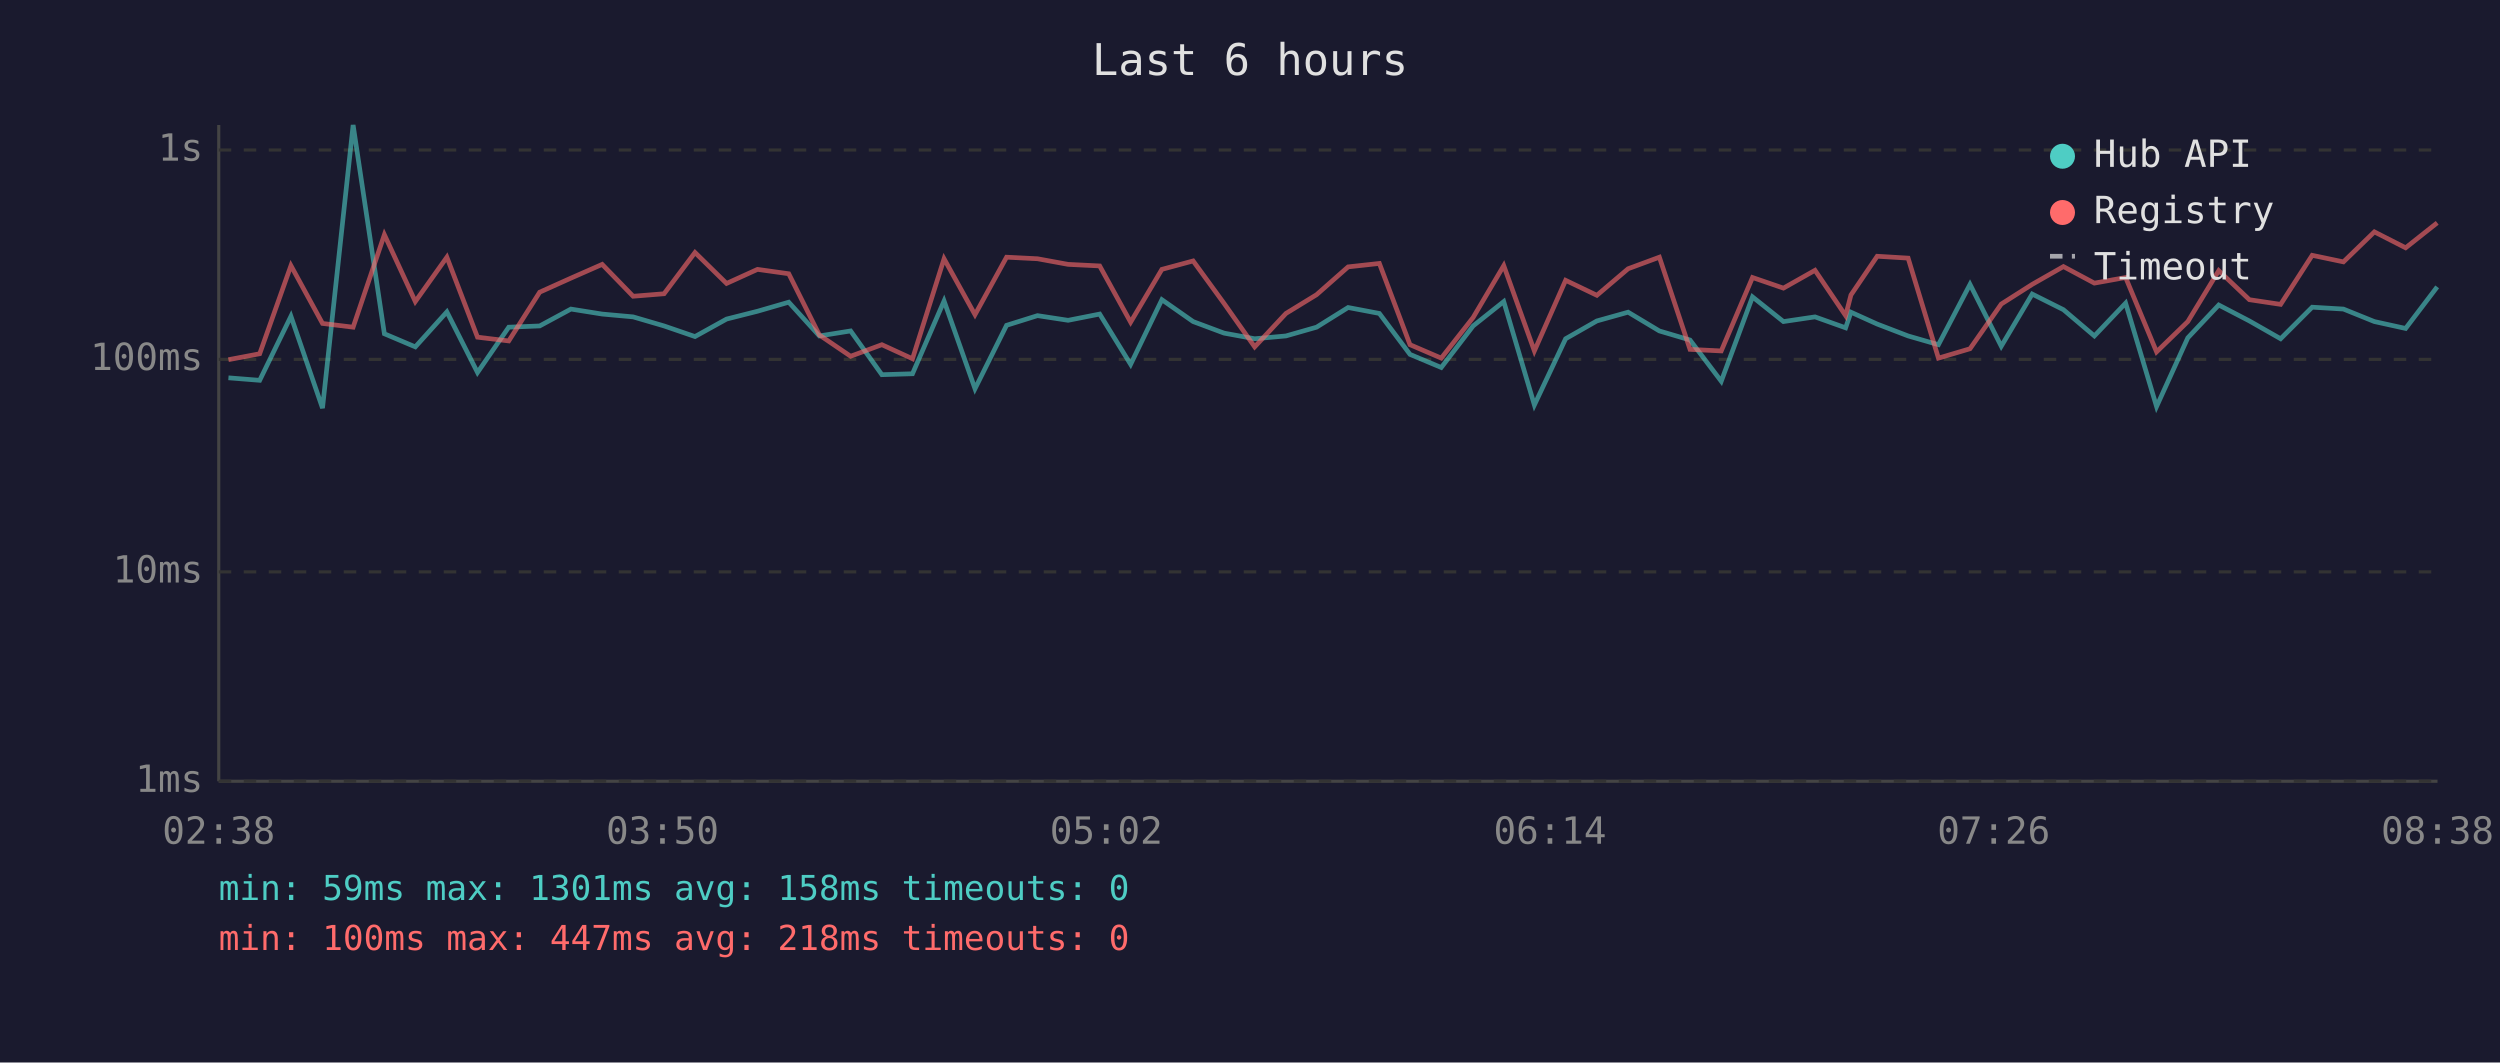
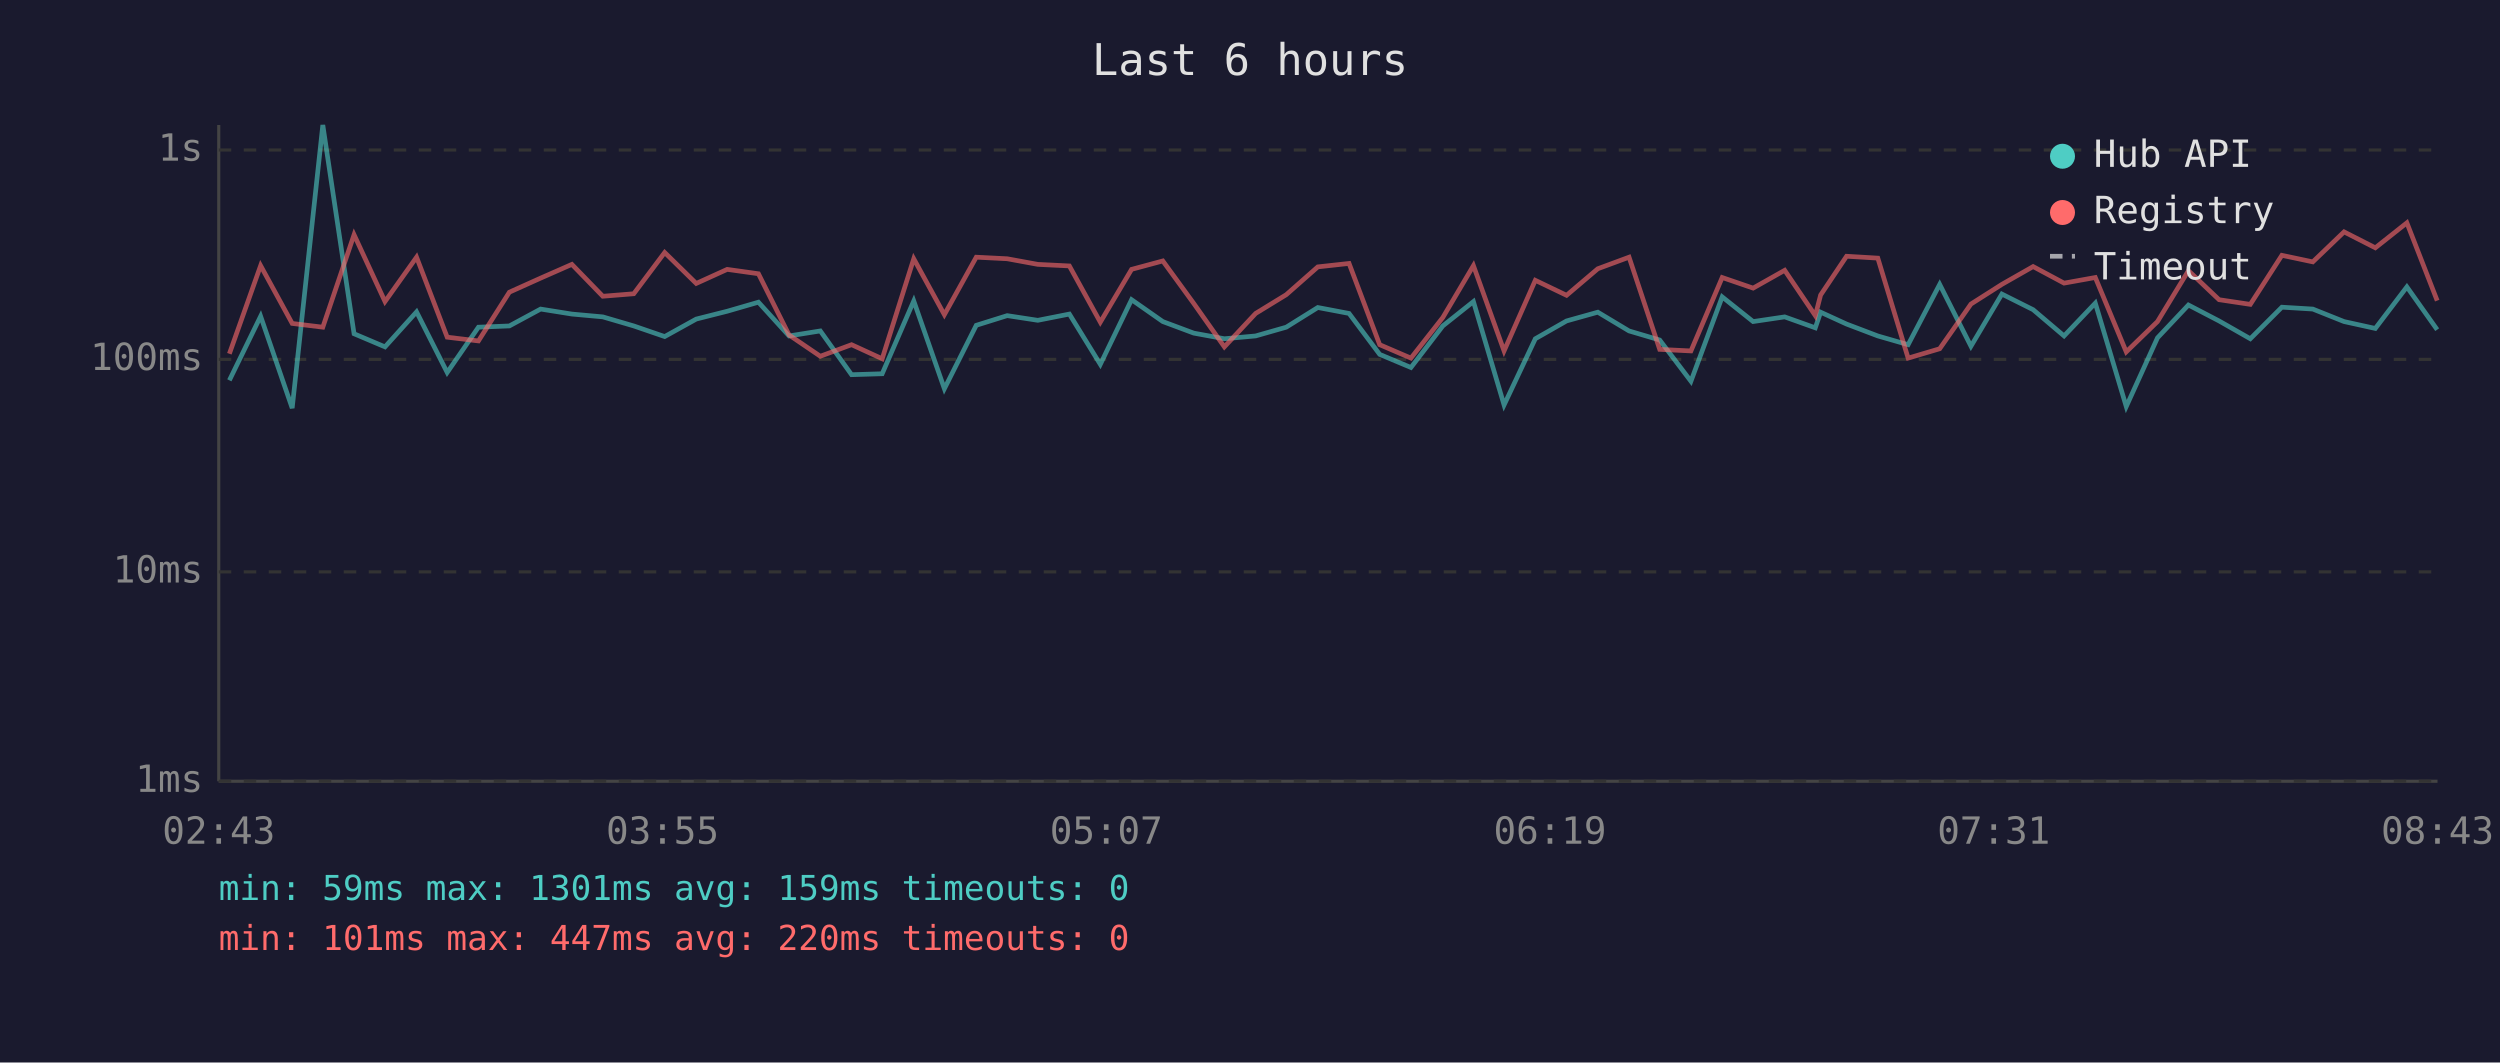
<svg xmlns="http://www.w3.org/2000/svg" viewBox="0 0 800 340" font-family="monospace" font-size="12">
  <rect width="800" height="340" fill="#1a1a2e" />
  <text x="400" y="24" fill="#e0e0e0" font-size="14" text-anchor="middle">Last 6 hours</text>
  <line x1="70" y1="40" x2="70" y2="250" stroke="#444" stroke-width="1" />
  <line x1="70" y1="250" x2="780" y2="250" stroke="#444" stroke-width="1" />
  <line x1="70" y1="250" x2="780" y2="250" stroke="#333" stroke-width="1" stroke-dasharray="4" />
  <text x="65" y="250" fill="#888" text-anchor="end" dominant-baseline="middle">1ms</text>
  <line x1="70" y1="183" x2="780" y2="183" stroke="#333" stroke-width="1" stroke-dasharray="4" />
  <text x="65" y="183" fill="#888" text-anchor="end" dominant-baseline="middle">10ms</text>
  <line x1="70" y1="115" x2="780" y2="115" stroke="#333" stroke-width="1" stroke-dasharray="4" />
  <text x="65" y="115" fill="#888" text-anchor="end" dominant-baseline="middle">100ms</text>
  <line x1="70" y1="48" x2="780" y2="48" stroke="#333" stroke-width="1" stroke-dasharray="4" />
  <text x="65" y="48" fill="#888" text-anchor="end" dominant-baseline="middle">1s</text>
-   <text x="70" y="270" fill="#888" text-anchor="middle">02:38</text>
-   <text x="212" y="270" fill="#888" text-anchor="middle">03:50</text>
-   <text x="354" y="270" fill="#888" text-anchor="middle">05:02</text>
-   <text x="496" y="270" fill="#888" text-anchor="middle">06:14</text>
-   <text x="638" y="270" fill="#888" text-anchor="middle">07:26</text>
-   <text x="780" y="270" fill="#888" text-anchor="middle">08:38</text>
-   <polyline points="73.1,120.9 83.1,121.7 93.1,101.2 103.2,130.6 113.0,40.0 123.0,106.8 132.9,111.0 143.0,99.8 152.8,119.2 162.8,104.7 172.7,104.3 182.7,98.9 192.7,100.5 202.6,101.4 212.5,104.3 222.4,107.7 232.5,102.1 242.4,99.6 252.4,96.7 262.2,107.5 272.2,105.9 282.2,119.9 292.0,119.6 302.1,96.3 312.0,124.4 322.1,104.1 332.0,101.0 341.8,102.5 351.9,100.5 361.8,116.6 371.8,95.9 381.8,102.9 391.7,106.6 401.5,108.4 411.5,107.5 421.3,104.7 431.4,98.4 441.4,100.3 451.2,113.4 461.2,117.6 471.4,104.3 481.2,96.5 491.0,129.6 501.0,108.4 511.0,102.7 521.0,99.9 531.0,105.9 540.8,108.8 550.8,122.0 560.8,95.0 570.7,102.9 580.8,101.4 590.6,104.9 592.3,99.9 600.7,103.7 610.6,107.5 620.3,110.3 630.4,91.0 640.4,110.8 650.3,94.1 660.3,99.1 670.2,107.5 680.2,97.0 690.1,130.1 700.1,108.1 710.0,97.6 719.8,102.7 729.8,108.4 739.9,98.3 749.9,98.9 759.8,102.9 769.8,105.1 779.9,91.8" fill="none" stroke="#4ecdc4" stroke-width="1.5" opacity="0.6" />
-   <polyline points="73.1,115.1 83.1,113.2 93.1,85.0 103.2,103.5 113.0,104.7 123.0,75.1 132.9,96.5 143.0,82.3 152.8,107.9 162.8,109.1 172.7,93.5 182.7,89.0 192.7,84.6 202.6,94.8 212.5,94.0 222.4,80.8 232.5,90.7 242.4,86.2 252.4,87.6 262.2,107.2 272.2,114.0 282.2,110.3 292.0,114.8 302.1,82.8 312.0,100.7 322.1,82.3 332.0,82.8 341.8,84.6 351.9,85.1 361.8,103.1 371.8,86.2 381.8,83.5 391.7,97.1 401.5,111.0 411.5,100.3 421.3,94.3 431.4,85.4 441.4,84.3 451.2,110.3 461.2,114.6 471.4,101.6 481.2,85.0 491.0,112.3 501.0,89.7 511.0,94.5 521.0,86.0 531.0,82.3 540.8,111.8 550.8,112.3 560.8,88.8 570.7,92.2 580.8,86.5 590.6,101.0 592.3,94.4 600.7,82.0 610.6,82.6 620.3,114.6 630.4,111.6 640.4,97.3 650.3,91.0 660.3,85.3 670.2,90.6 680.2,88.8 690.1,112.6 700.1,102.9 710.0,86.6 719.8,95.9 729.8,97.4 739.9,81.7 749.9,83.8 759.8,74.2 769.8,79.3 779.9,71.3" fill="none" stroke="#ff6b6b" stroke-width="1.5" opacity="0.6" />
+   <text x="70" y="270" fill="#888" text-anchor="middle">02:43</text>
+   <text x="212" y="270" fill="#888" text-anchor="middle">03:55</text>
+   <text x="354" y="270" fill="#888" text-anchor="middle">05:07</text>
+   <text x="496" y="270" fill="#888" text-anchor="middle">06:19</text>
+   <text x="638" y="270" fill="#888" text-anchor="middle">07:31</text>
+   <text x="780" y="270" fill="#888" text-anchor="middle">08:43</text>
+   <polyline points="73.4,121.7 83.4,101.2 93.5,130.6 103.3,40.0 113.3,106.8 123.2,111.0 133.3,99.8 143.1,119.2 153.1,104.7 163.0,104.3 173.0,98.9 183.0,100.5 192.9,101.4 202.8,104.3 212.7,107.7 222.8,102.1 232.7,99.6 242.7,96.7 252.5,107.5 262.5,105.9 272.5,119.9 282.3,119.6 292.4,96.3 302.2,124.4 312.4,104.1 322.3,101.0 332.1,102.5 342.2,100.5 352.1,116.6 362.1,95.9 372.1,102.9 382.0,106.6 391.8,108.4 401.8,107.5 411.6,104.7 421.7,98.4 431.7,100.3 441.5,113.4 451.5,117.6 461.7,104.3 471.5,96.5 481.3,129.6 491.3,108.4 501.3,102.7 511.3,99.9 521.3,105.9 531.1,108.8 541.1,122.0 551.1,95.0 561.0,102.9 571.1,101.4 580.9,104.9 582.6,99.9 590.9,103.7 600.9,107.5 610.6,110.3 620.7,91.0 630.7,110.8 640.6,94.1 650.6,99.1 660.5,107.5 670.5,97.0 680.4,130.1 690.4,108.1 700.3,97.6 710.1,102.7 720.1,108.4 730.2,98.3 740.1,98.9 750.1,102.9 760.1,105.1 770.2,91.8 779.9,105.5" fill="none" stroke="#4ecdc4" stroke-width="1.5" opacity="0.6" />
+   <polyline points="73.4,113.2 83.4,85.0 93.5,103.5 103.3,104.7 113.3,75.1 123.2,96.5 133.3,82.3 143.1,107.9 153.1,109.1 163.0,93.5 173.0,89.0 183.0,84.6 192.9,94.8 202.8,94.0 212.7,80.8 222.8,90.7 232.7,86.2 242.7,87.6 252.5,107.2 262.5,114.0 272.5,110.3 282.3,114.8 292.4,82.8 302.2,100.7 312.4,82.3 322.3,82.8 332.1,84.6 342.2,85.1 352.1,103.1 362.1,86.2 372.1,83.5 382.0,97.1 391.8,111.0 401.8,100.3 411.6,94.3 421.7,85.4 431.7,84.3 441.5,110.3 451.5,114.6 461.7,101.6 471.5,85.0 481.3,112.3 491.3,89.7 501.3,94.5 511.3,86.0 521.3,82.3 531.1,111.8 541.1,112.3 551.1,88.8 561.0,92.2 571.1,86.5 580.9,101.0 582.6,94.4 590.9,82.0 600.9,82.6 610.6,114.6 620.7,111.6 630.7,97.3 640.6,91.0 650.6,85.3 660.5,90.6 670.5,88.8 680.4,112.6 690.4,102.9 700.3,86.6 710.1,95.9 720.1,97.4 730.2,81.7 740.1,83.8 750.1,74.2 760.1,79.3 770.2,71.3 779.9,96.2" fill="none" stroke="#ff6b6b" stroke-width="1.5" opacity="0.6" />
  <circle cx="660" cy="50" r="4" fill="#4ecdc4" />
  <text x="670" y="50" fill="#e0e0e0" dominant-baseline="middle">Hub API</text>
  <circle cx="660" cy="68" r="4" fill="#ff6b6b" />
  <text x="670" y="68" fill="#e0e0e0" dominant-baseline="middle">Registry</text>
  <line x1="656" y1="82" x2="664" y2="82" stroke="#e0e0e0" stroke-width="1.5" stroke-dasharray="4,3" opacity="0.7" />
  <text x="670" y="86" fill="#e0e0e0" dominant-baseline="middle">Timeout</text>
-   <text x="70" y="288" fill="#4ecdc4" font-size="11">min: 59ms  max: 1301ms  avg: 158ms  timeouts: 0</text>
-   <text x="70" y="304" fill="#ff6b6b" font-size="11">min: 100ms  max: 447ms  avg: 218ms  timeouts: 0</text>
+   <text x="70" y="288" fill="#4ecdc4" font-size="11">min: 59ms  max: 1301ms  avg: 159ms  timeouts: 0</text>
+   <text x="70" y="304" fill="#ff6b6b" font-size="11">min: 101ms  max: 447ms  avg: 220ms  timeouts: 0</text>
</svg>
